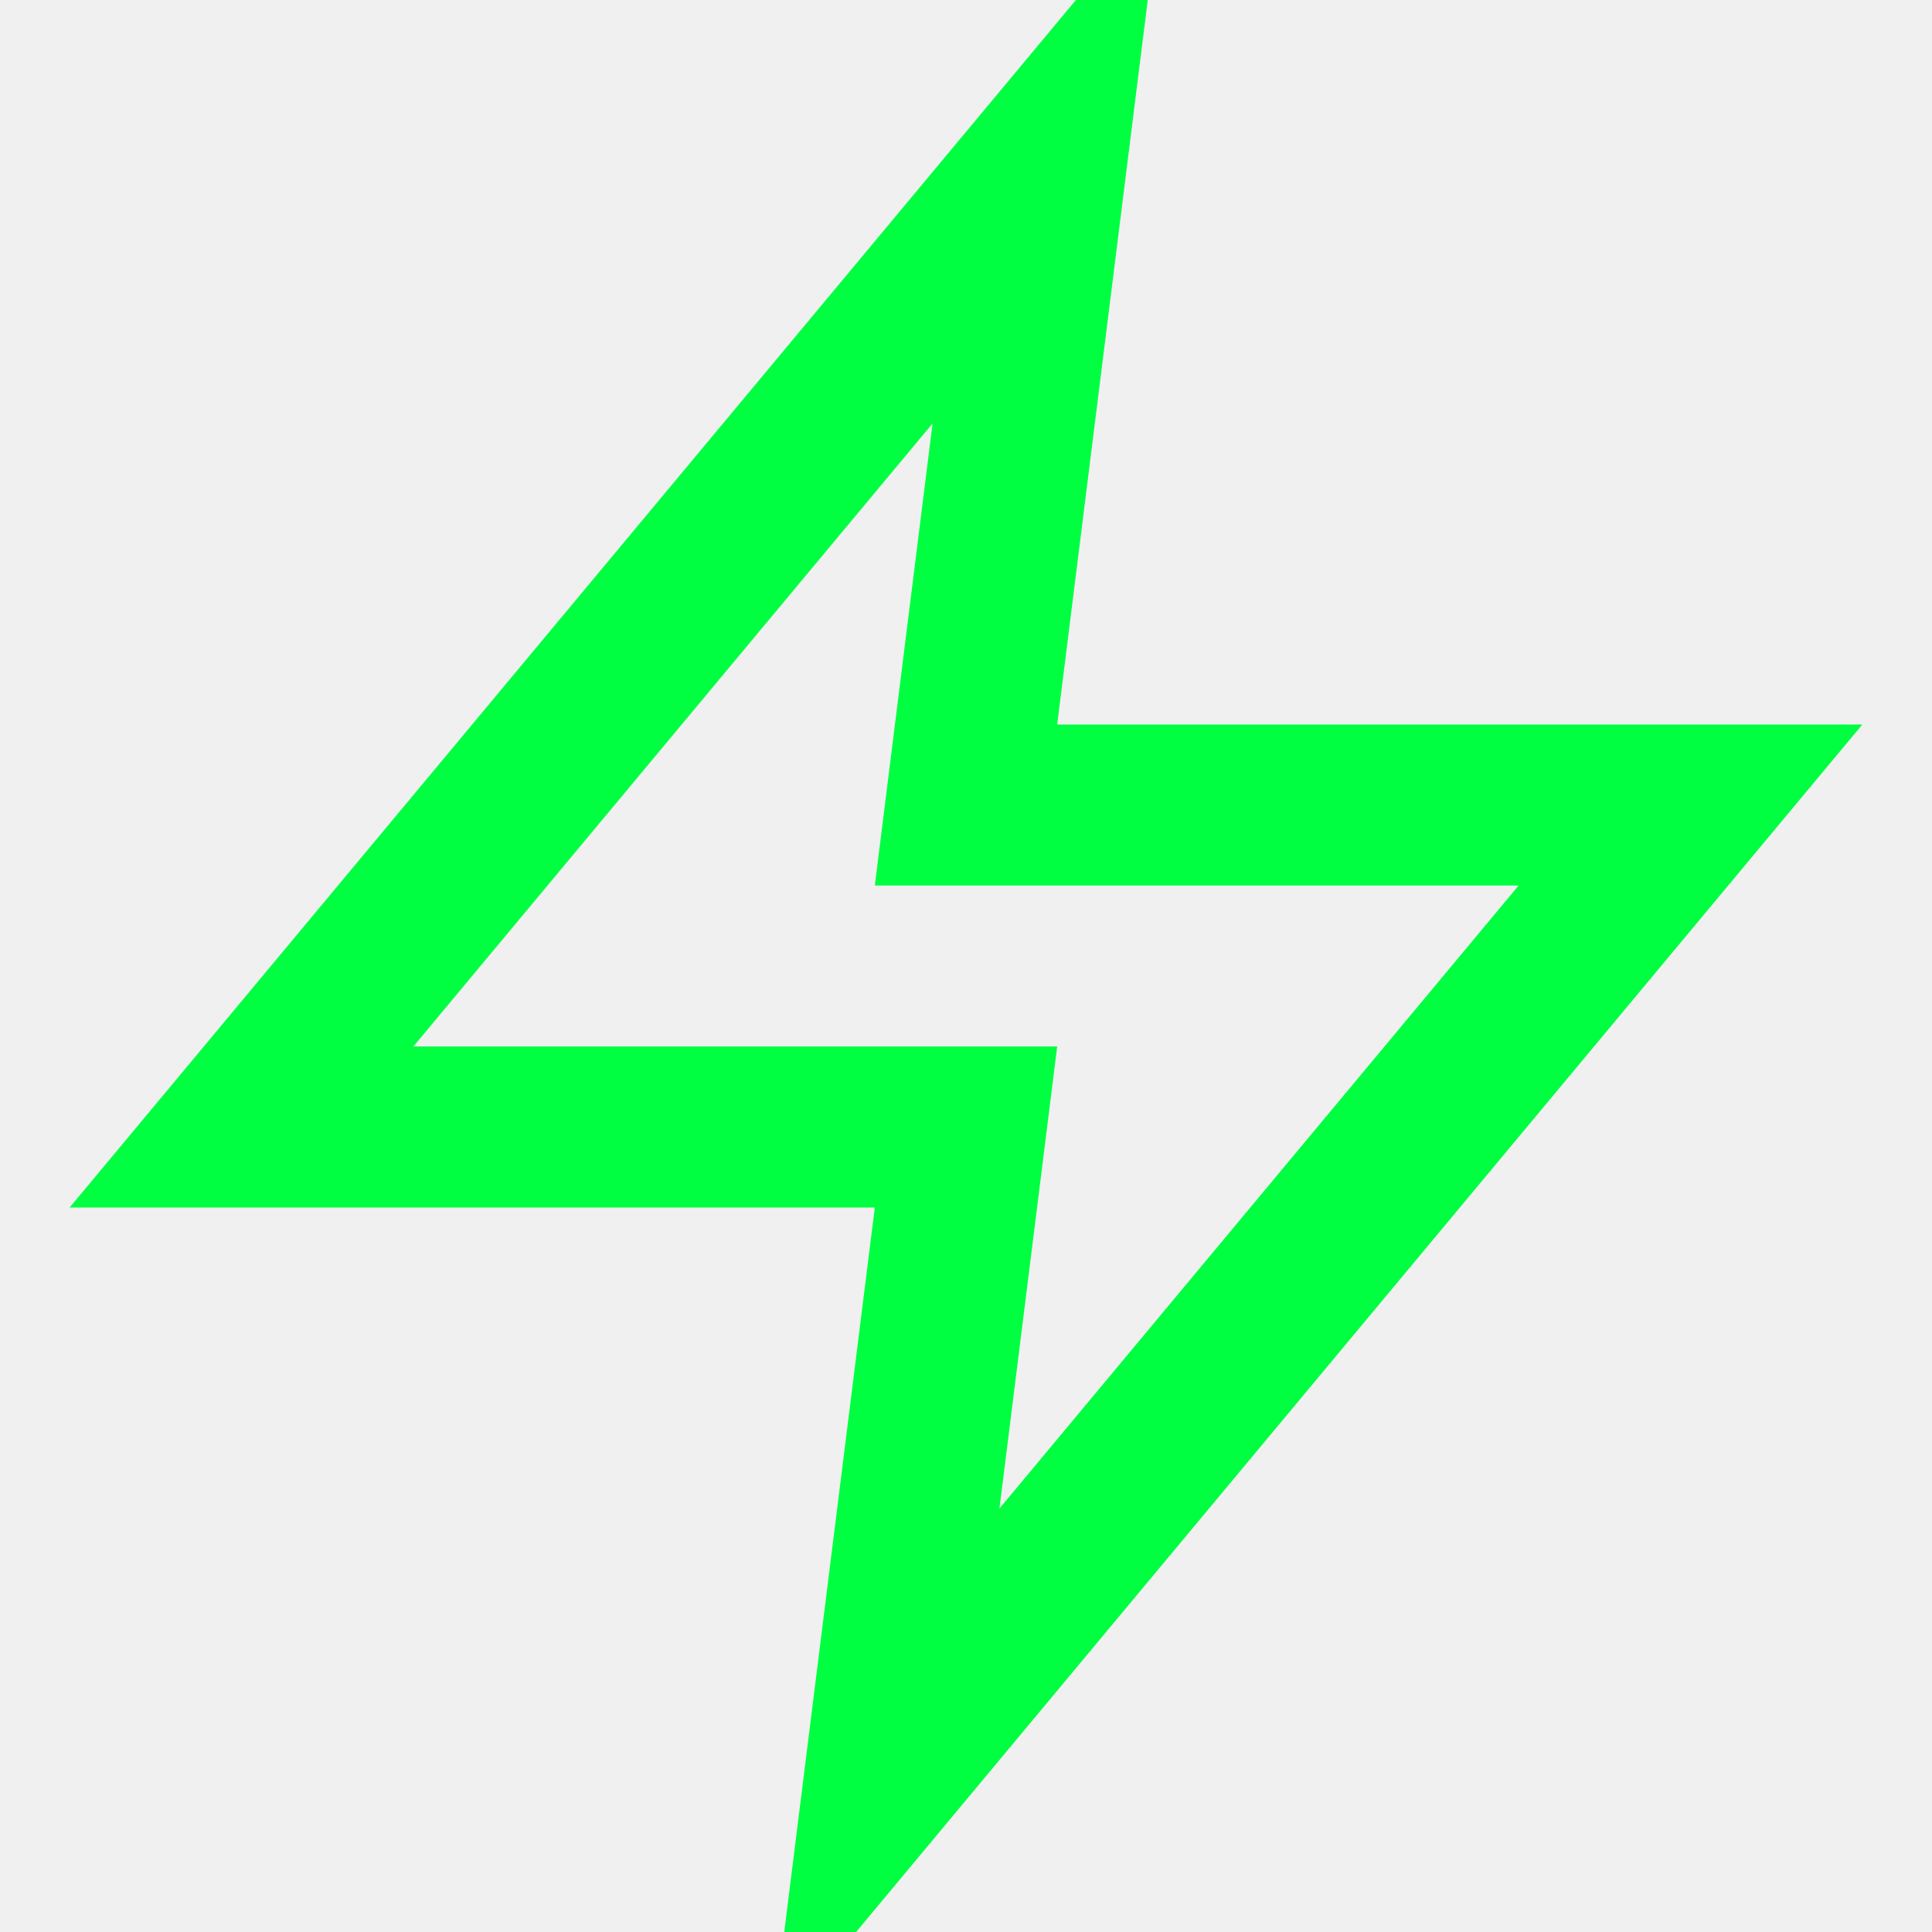
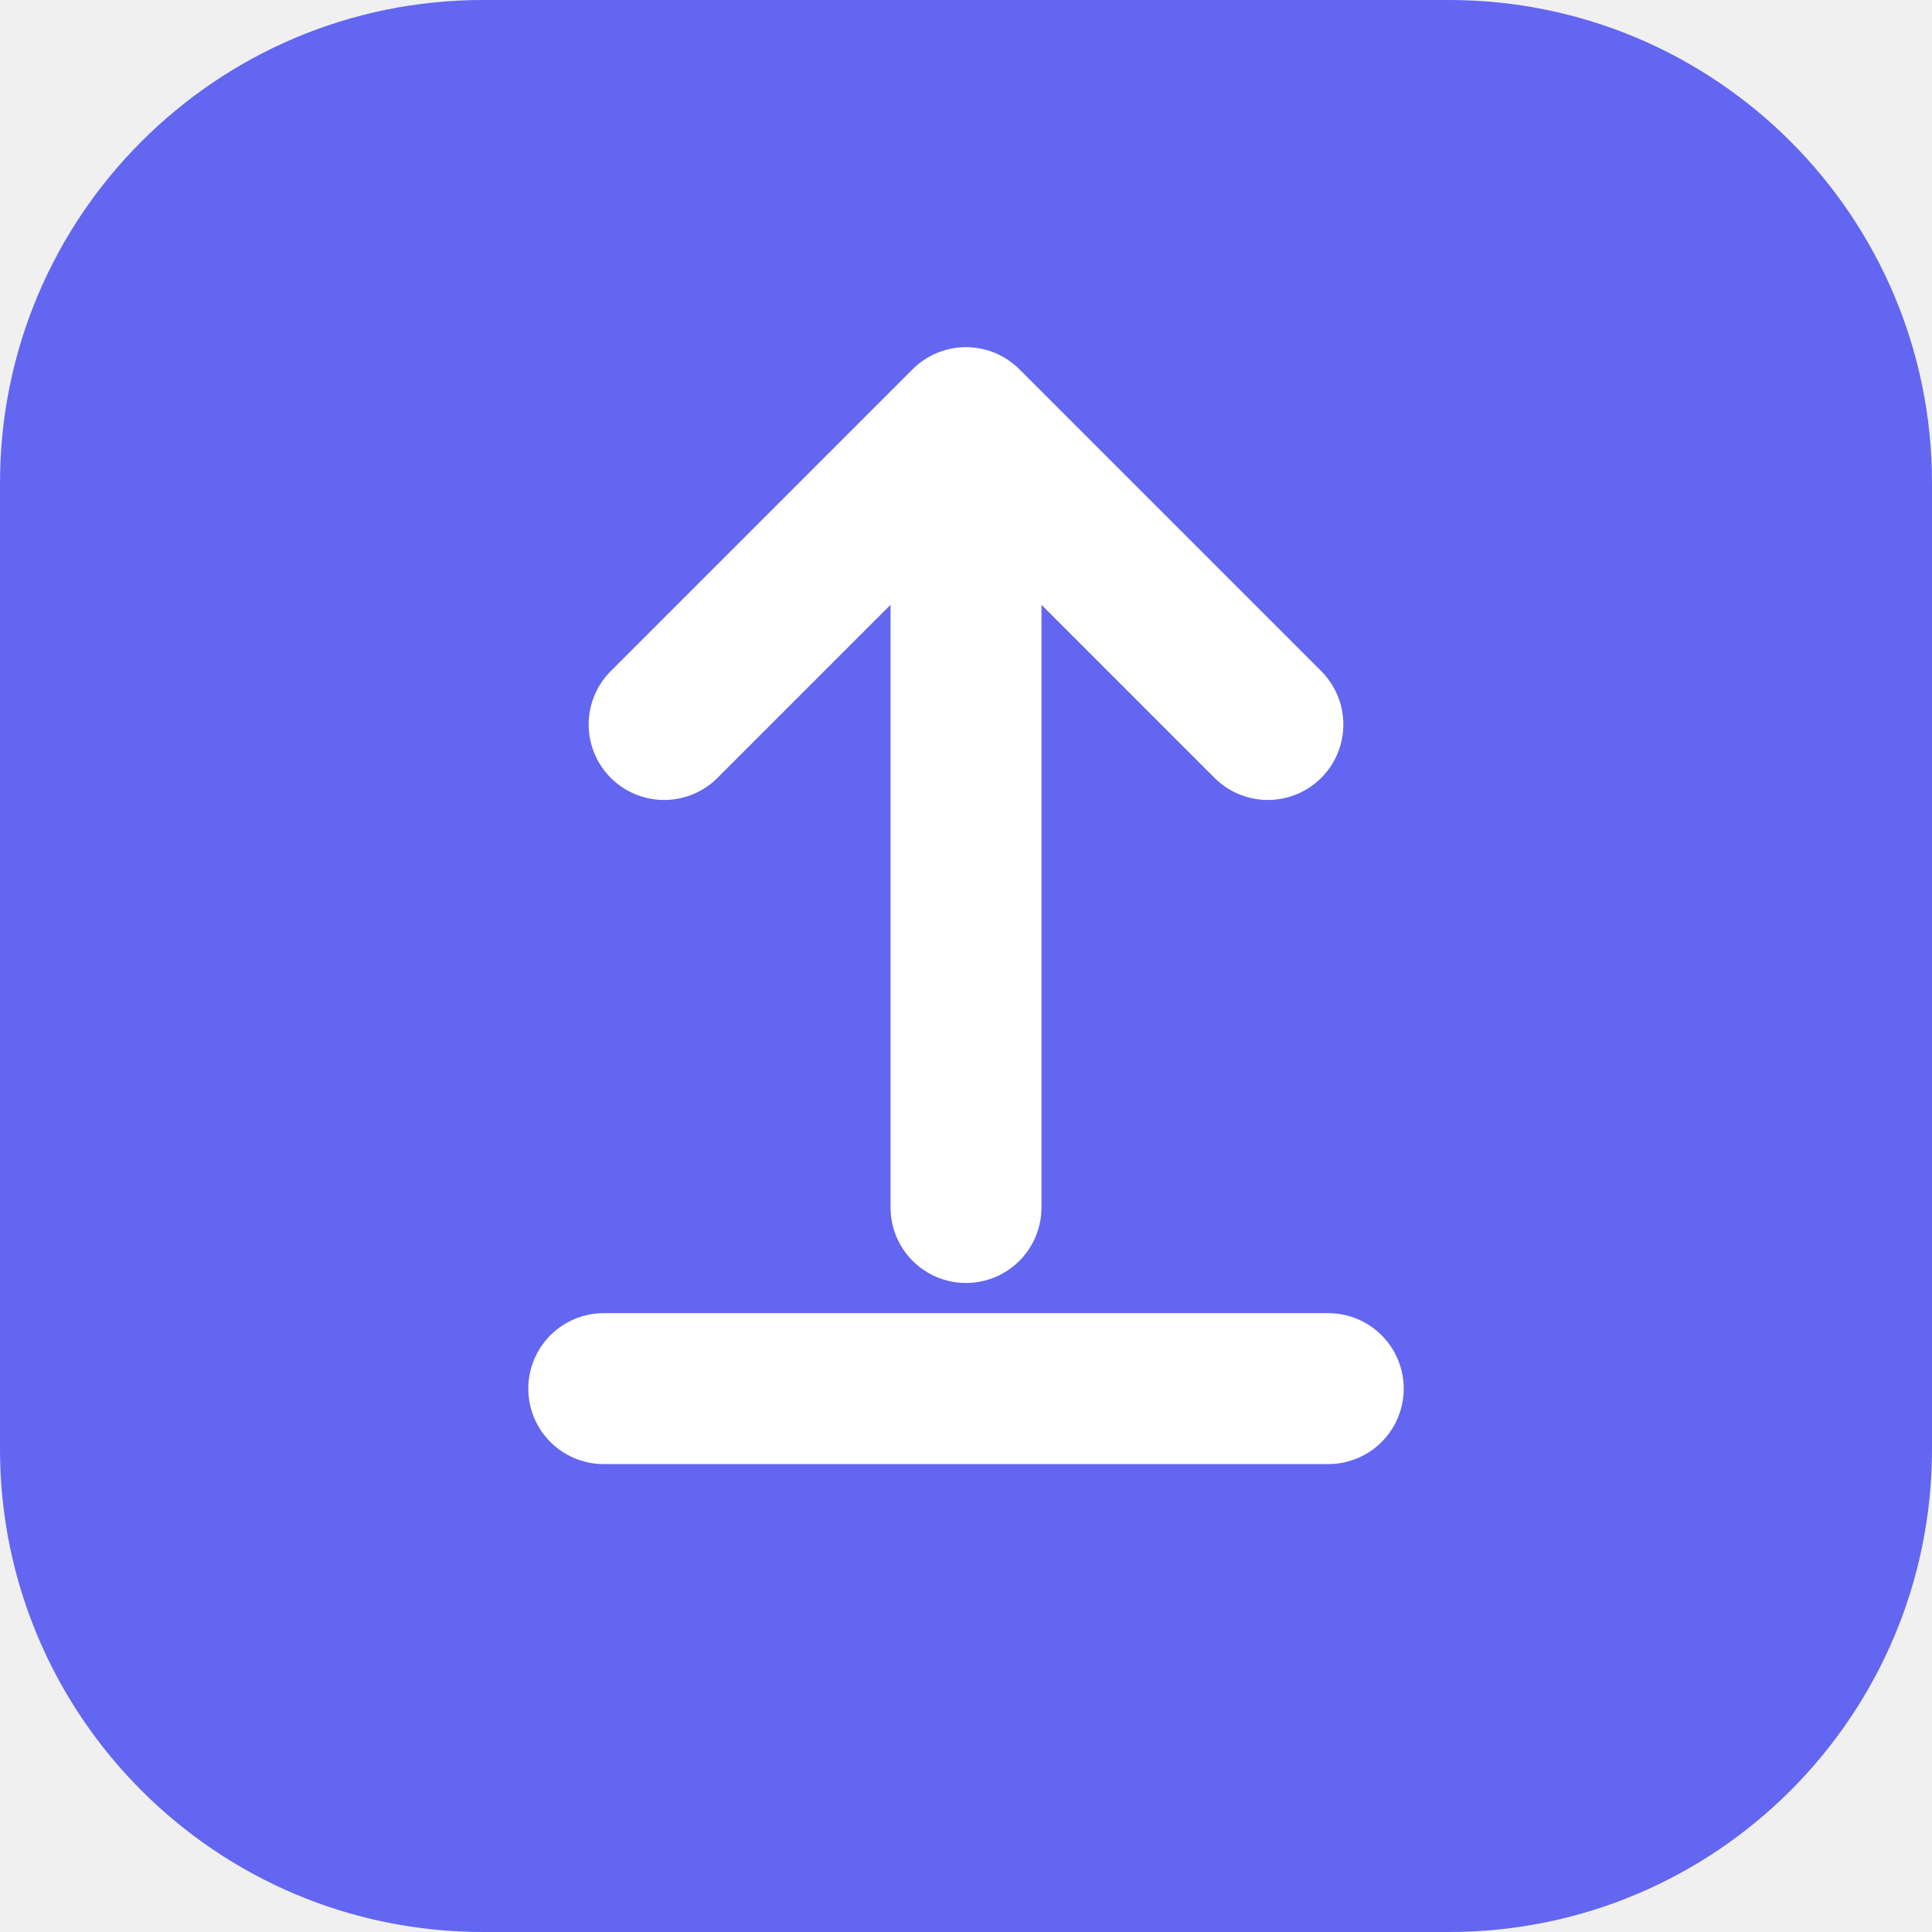
- <svg xmlns="http://www.w3.org/2000/svg" viewBox="0 0 24 24" fill="none" stroke="#00ff41" stroke-width="2">
-   <polygon points="13 2 3 14 12 14 11 22 21 10 12 10 13 2" />
+ <svg xmlns="http://www.w3.org/2000/svg" viewBox="0 0 32 32" fill="none">
+   <rect width="32" height="32" rx="8" fill="#6366F1" />
+   <path d="M16 7L16 20M16 7L11 12M16 7L21 12" stroke="white" stroke-width="2.5" stroke-linecap="round" stroke-linejoin="round" />
+   <path d="M10 23H22" stroke="white" stroke-width="2.5" stroke-linecap="round" />
</svg>
